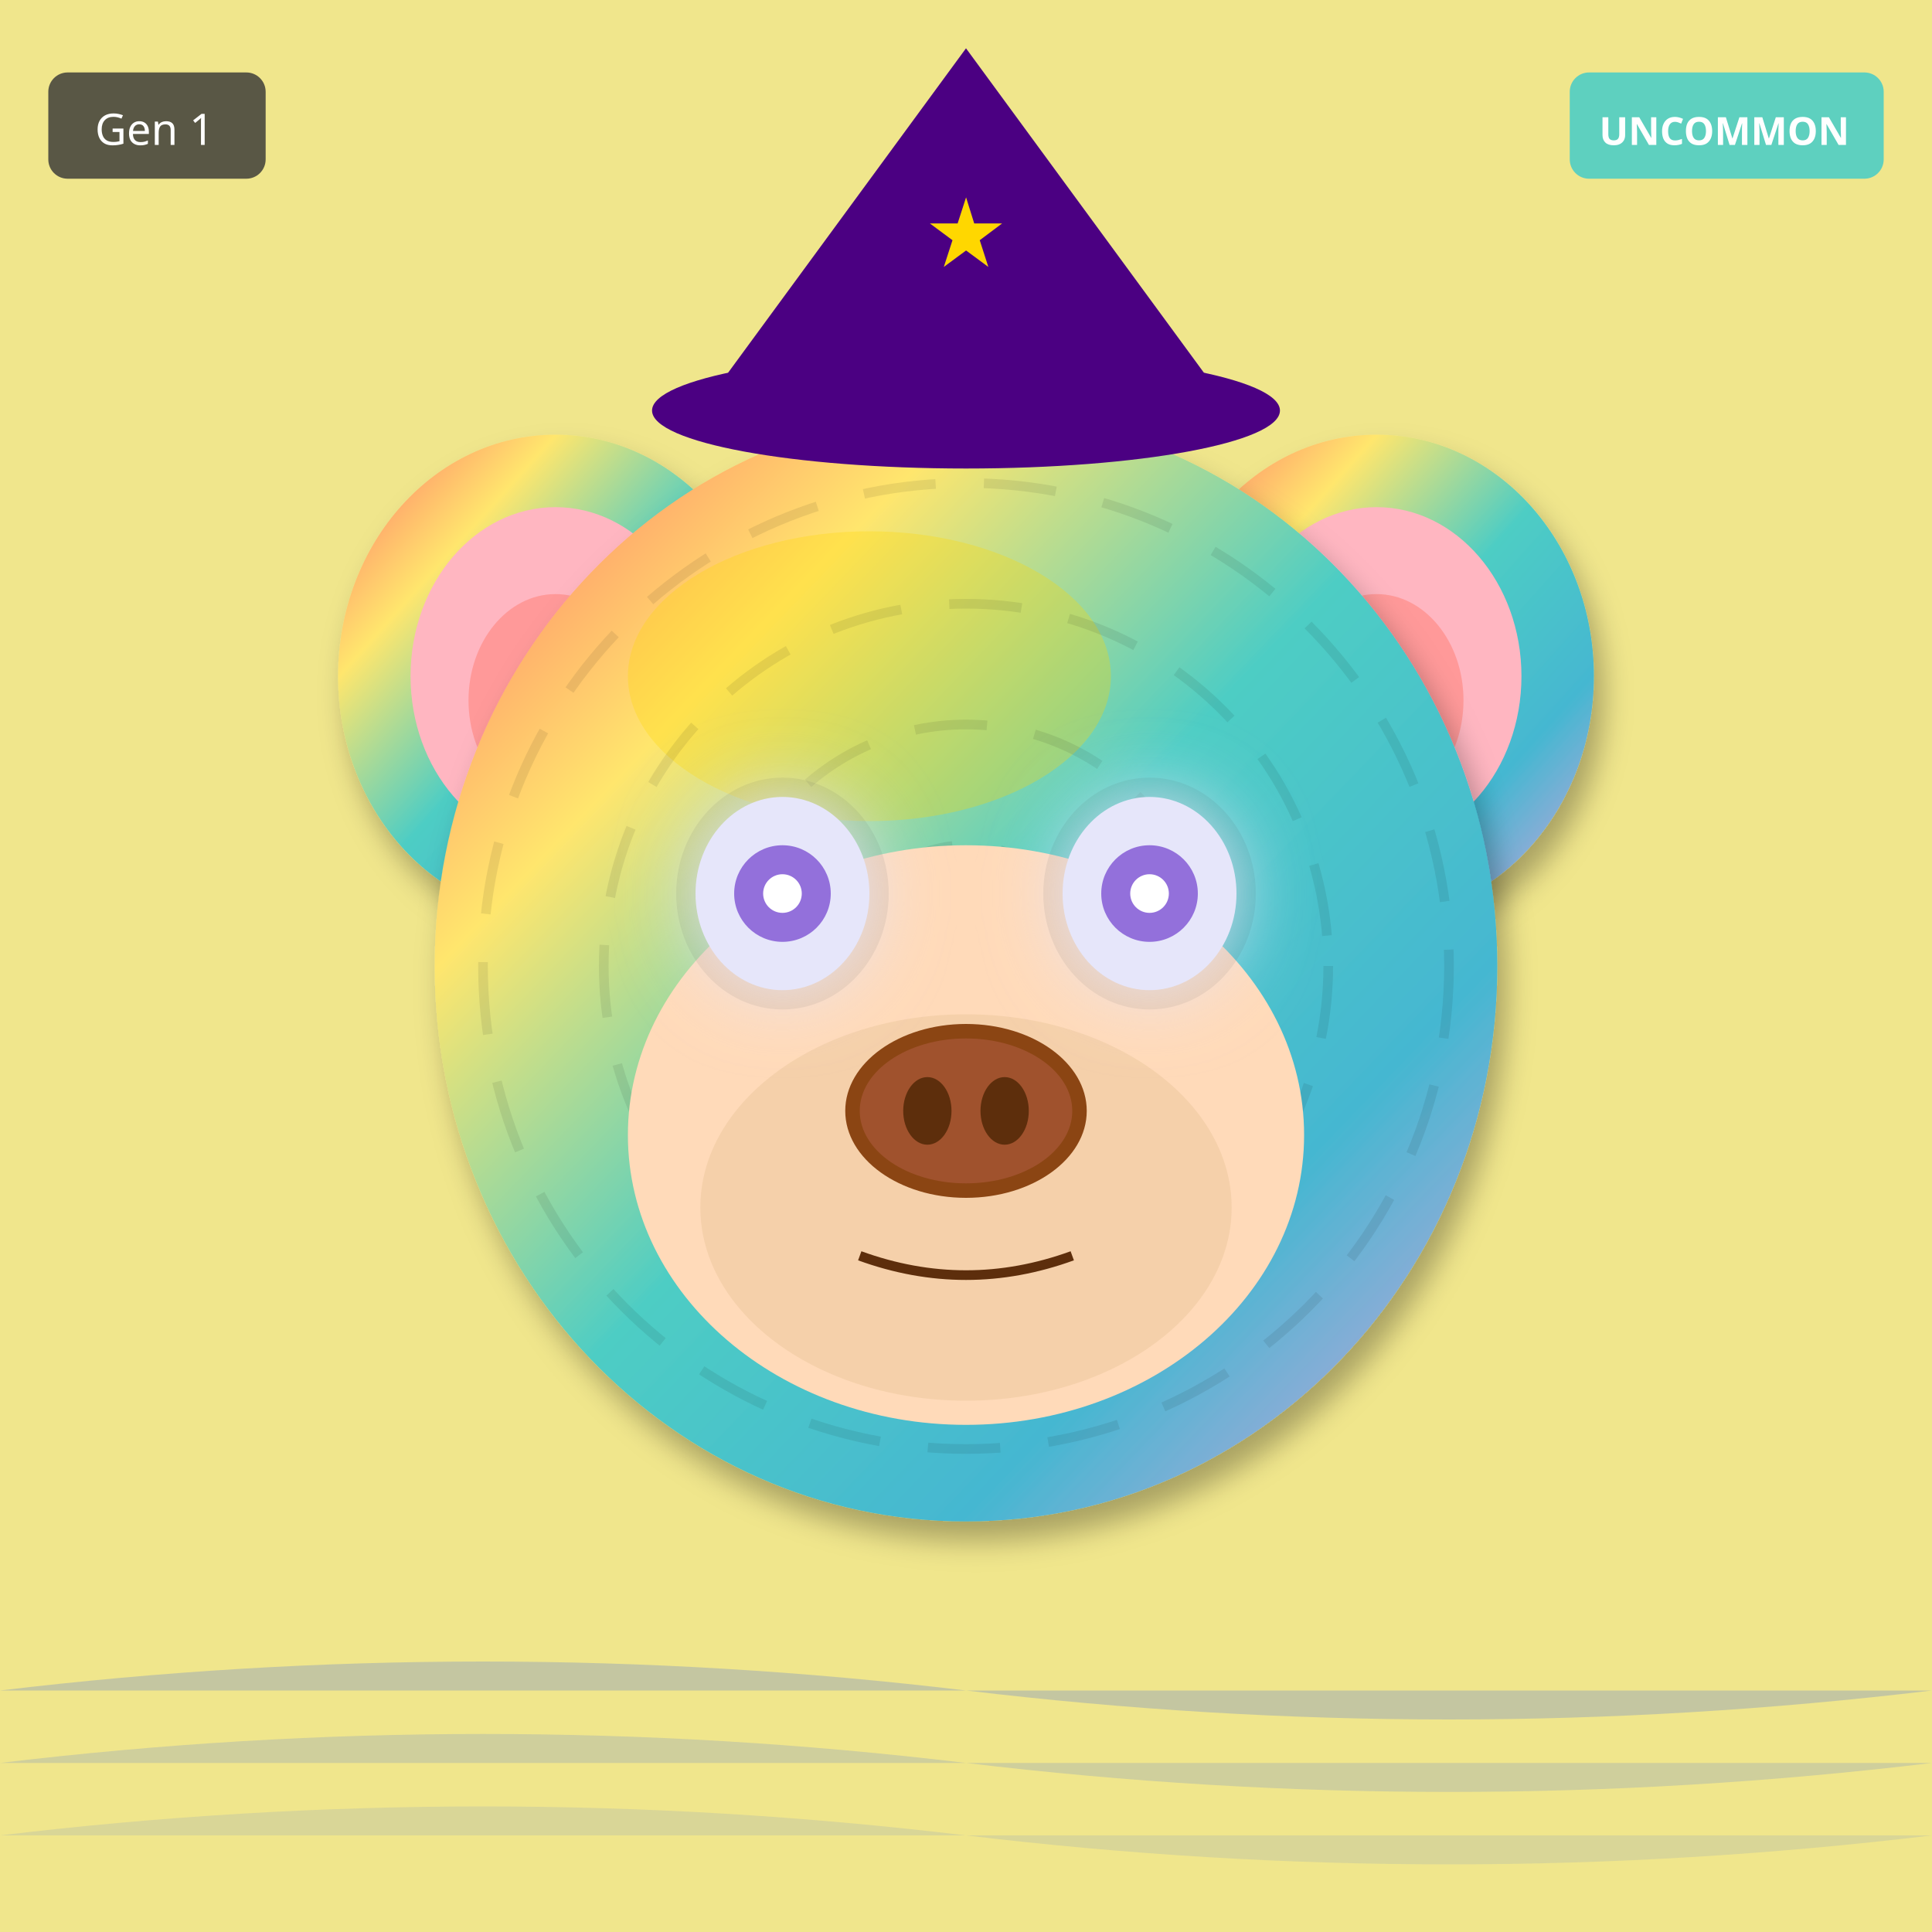
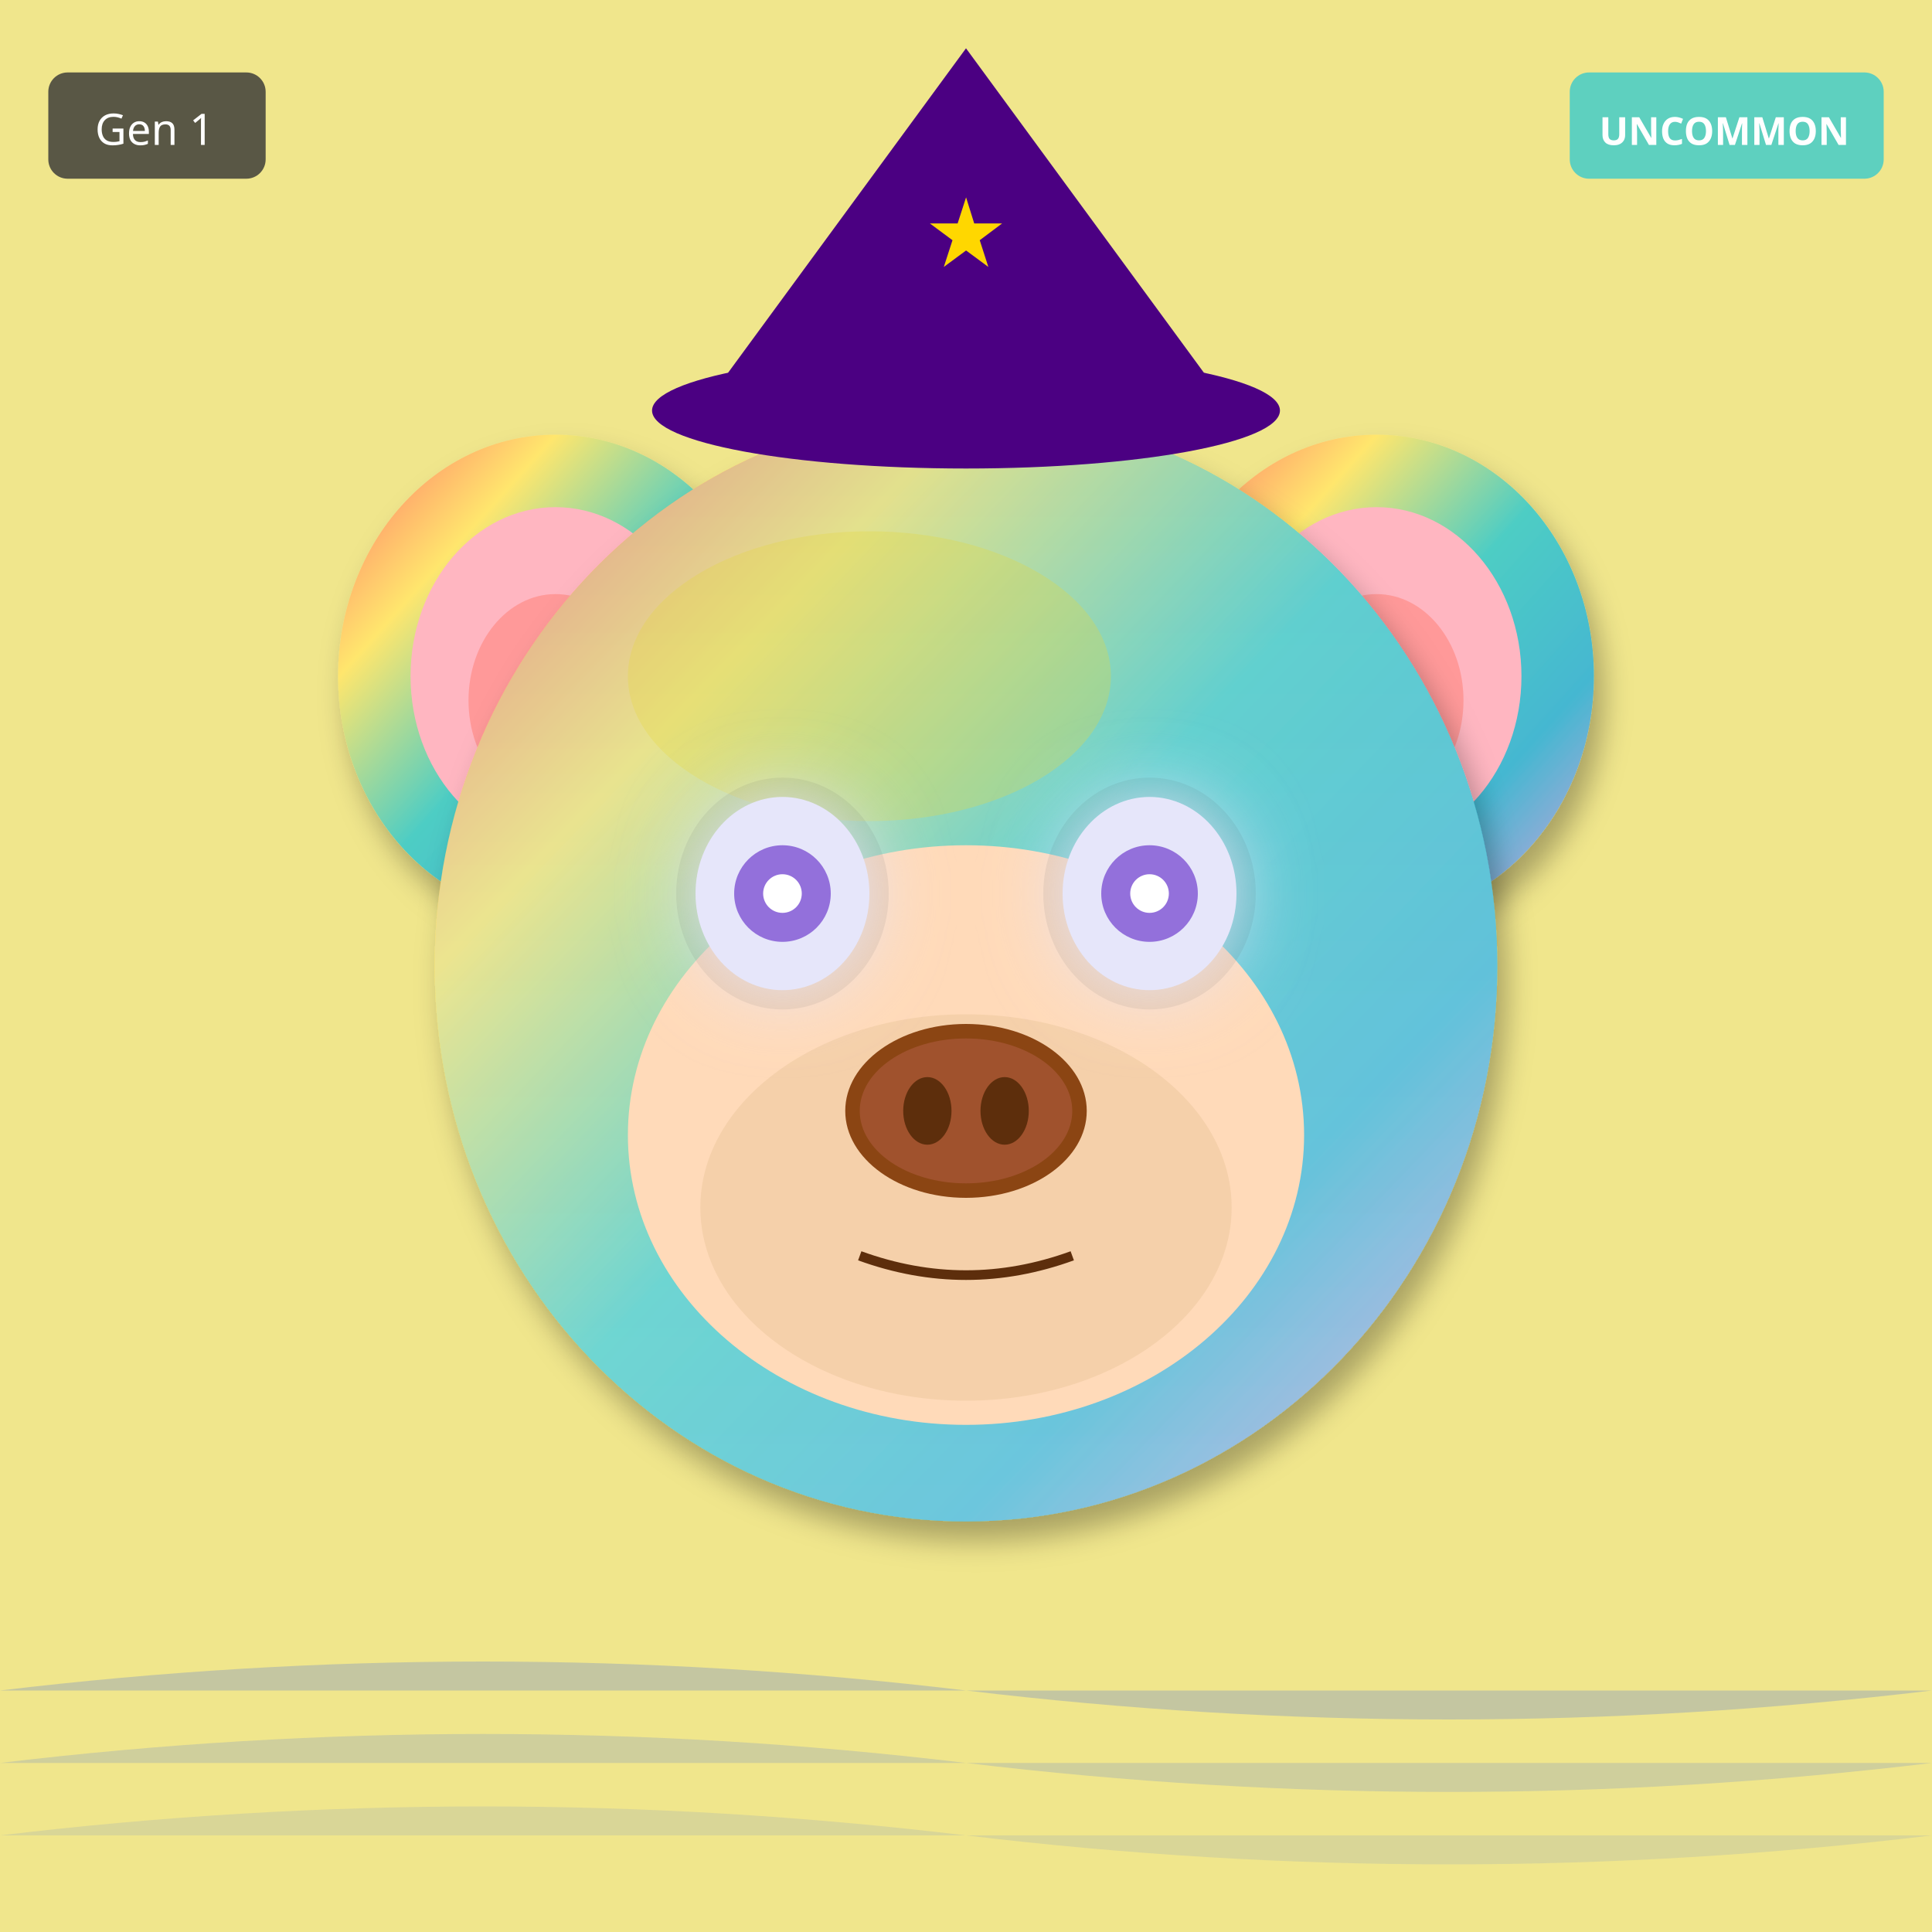
<svg xmlns="http://www.w3.org/2000/svg" width="400" height="400" viewBox="0 0 400 400">
  <defs>
    <filter id="shadow" x="-20%" y="-20%" width="140%" height="140%">
      <feDropShadow dx="2" dy="4" stdDeviation="3" flood-opacity="0.3" />
    </filter>
    <filter id="glow" x="-50%" y="-50%" width="200%" height="200%">
      <feGaussianBlur stdDeviation="8" result="blur" />
      <feMerge>
        <feMergeNode in="blur" />
        <feMergeNode in="SourceGraphic" />
      </feMerge>
    </filter>
    <linearGradient id="rainbow-body" x1="0%" y1="0%" x2="100%" y2="100%">
      <stop offset="0%" stop-color="#FF6B6B" />
      <stop offset="25%" stop-color="#FFE66D" />
      <stop offset="50%" stop-color="#4ECDC4" />
      <stop offset="75%" stop-color="#45B7D1" />
      <stop offset="100%" stop-color="#DDA0DD" />
    </linearGradient>
    <radialGradient id="galaxy-body" cx="30%" cy="30%">
      <stop offset="0%" stop-color="#E6E6FA" />
      <stop offset="50%" stop-color="#9370DB" />
      <stop offset="100%" stop-color="#1A0033" />
    </radialGradient>
    <linearGradient id="holo-body" x1="0%" y1="0%" x2="100%" y2="100%">
      <stop offset="0%" stop-color="#FF00FF" />
      <stop offset="50%" stop-color="#00FFFF" />
      <stop offset="100%" stop-color="#FFFF00" />
    </linearGradient>
    <linearGradient id="sky-gradient" x1="0%" y1="0%" x2="0%" y2="100%">
      <stop offset="0%" stop-color="#87CEEB" />
      <stop offset="100%" stop-color="#E0F4FF" />
    </linearGradient>
    <linearGradient id="grass-gradient" x1="0%" y1="0%" x2="0%" y2="100%">
      <stop offset="0%" stop-color="#90EE90" />
      <stop offset="100%" stop-color="#228B22" />
    </linearGradient>
    <linearGradient id="sunset-gradient" x1="0%" y1="0%" x2="0%" y2="100%">
      <stop offset="0%" stop-color="#FF6B6B" />
      <stop offset="50%" stop-color="#FFE66D" />
      <stop offset="100%" stop-color="#4ECDC4" />
    </linearGradient>
    <linearGradient id="aurora-gradient" x1="0%" y1="0%" x2="100%" y2="100%">
      <stop offset="0%" stop-color="#0D1B2A" />
      <stop offset="30%" stop-color="#00FF7F" />
      <stop offset="70%" stop-color="#FF00FF" />
      <stop offset="100%" stop-color="#0D1B2A" />
    </linearGradient>
    <radialGradient id="multiverse-gradient" cx="50%" cy="50%">
      <stop offset="0%" stop-color="#FFD700" />
      <stop offset="40%" stop-color="#FF00FF" />
      <stop offset="70%" stop-color="#00FFFF" />
      <stop offset="100%" stop-color="#000" />
    </radialGradient>
    <linearGradient id="rift-gradient" x1="0%" y1="0%" x2="100%" y2="100%">
      <stop offset="0%" stop-color="#000" />
      <stop offset="30%" stop-color="#9400D3" />
      <stop offset="50%" stop-color="#00FFFF" />
      <stop offset="70%" stop-color="#9400D3" />
      <stop offset="100%" stop-color="#000" />
    </linearGradient>
    <linearGradient id="heaven-gradient" x1="0%" y1="0%" x2="0%" y2="100%">
      <stop offset="0%" stop-color="#FFF" />
      <stop offset="50%" stop-color="#FFD700" stop-opacity="0.3" />
      <stop offset="100%" stop-color="#F0F8FF" />
    </linearGradient>
    <clipPath id="head-clip">
      <ellipse cx="200" cy="200" rx="110" ry="115" />
    </clipPath>
  </defs>
  <rect width="400" height="400" fill="#F0E68C" />
  <path d="M0 350 Q100 338 200 350 T400 350" fill="#4169E1" opacity="0.25" />
  <path d="M0 365 Q100 353 200 365 T400 365" fill="#4169E1" opacity="0.19" />
  <path d="M0 380 Q100 368 200 380 T400 380" fill="#4169E1" opacity="0.13" />
  <ellipse cx="115" cy="140" rx="45" ry="50" fill="url(#rainbow-body)" filter="url(#shadow)" />
  <ellipse cx="115" cy="140" rx="30" ry="35" fill="#FFB6C1" />
  <ellipse cx="115" cy="145" rx="18" ry="22" fill="#FF9999" />
  <ellipse cx="285" cy="140" rx="45" ry="50" fill="url(#rainbow-body)" filter="url(#shadow)" />
  <ellipse cx="285" cy="140" rx="30" ry="35" fill="#FFB6C1" />
  <ellipse cx="285" cy="145" rx="18" ry="22" fill="#FF9999" />
  <ellipse cx="200" cy="200" rx="110" ry="115" fill="url(#rainbow-body)" filter="url(#shadow)" />
  <ellipse cx="180" cy="140" rx="50" ry="30" fill="#FFD700" opacity="0.3" />
  <g clip-path="url(#head-clip)">
-     <circle cx="200" cy="200" r="100" fill="none" stroke="#000" stroke-width="2" opacity="0.08" stroke-dasharray="15,10" />
-     <circle cx="200" cy="200" r="75" fill="none" stroke="#000" stroke-width="2" opacity="0.08" stroke-dasharray="15,10" />
-     <circle cx="200" cy="200" r="50" fill="none" stroke="#000" stroke-width="2" opacity="0.08" stroke-dasharray="15,10" />
-     <circle cx="200" cy="200" r="25" fill="none" stroke="#000" stroke-width="2" opacity="0.08" stroke-dasharray="15,10" />
+     <ellipse cx="200" cy="200" rx="110" ry="115" fill="url(#sky-gradient)" opacity="0.25" />
  </g>
  <ellipse cx="200" cy="235" rx="70" ry="60" fill="#FFDAB9" />
  <ellipse cx="200" cy="250" rx="55" ry="40" fill="#DEB887" opacity="0.3" />
  <ellipse cx="162" cy="185" rx="22" ry="24" fill="#000" opacity="0.08" />
  <ellipse cx="238" cy="185" rx="22" ry="24" fill="#000" opacity="0.08" />
  <ellipse cx="162" cy="185" rx="18" ry="20" fill="#E6E6FA" filter="url(#glow)" />
  <circle cx="162" cy="185" r="10" fill="#9370DB" />
  <circle cx="162" cy="185" r="4" fill="#FFF" />
  <ellipse cx="238" cy="185" rx="18" ry="20" fill="#E6E6FA" filter="url(#glow)" />
  <circle cx="238" cy="185" r="10" fill="#9370DB" />
  <circle cx="238" cy="185" r="4" fill="#FFF" />
  <g>
    <ellipse cx="200" cy="230" rx="25" ry="18" fill="#8B4513" />
    <ellipse cx="200" cy="230" rx="22" ry="15" fill="#A0522D" />
    <ellipse cx="192" cy="230" rx="5" ry="7" fill="#5D2E0C" />
    <ellipse cx="208" cy="230" rx="5" ry="7" fill="#5D2E0C" />
  </g>
  <path d="M178 260 Q200 268 222 260" stroke="#5D2E0C" stroke-width="2" fill="none" />
  <polygon points="200,10 145,85 255,85" fill="#4B0082" />
  <ellipse cx="200" cy="85" rx="65" ry="12" fill="#4B0082" />
  <text x="200" y="55" font-size="20" fill="#FFD700" text-anchor="middle">★</text>
  <g transform="translate(325, 15)">
    <rect width="65" height="22" rx="4" fill="#4ECDC4" opacity="0.9" />
    <text x="32" y="15" font-size="8" fill="#FFF" text-anchor="middle" font-family="sans-serif" font-weight="bold">UNCOMMON</text>
  </g>
  <g transform="translate(10, 15)">
    <rect width="45" height="22" rx="4" fill="#333" opacity="0.8" />
    <text x="22" y="15" font-size="9" fill="#FFF" text-anchor="middle" font-family="sans-serif">Gen 1</text>
  </g>
</svg>
